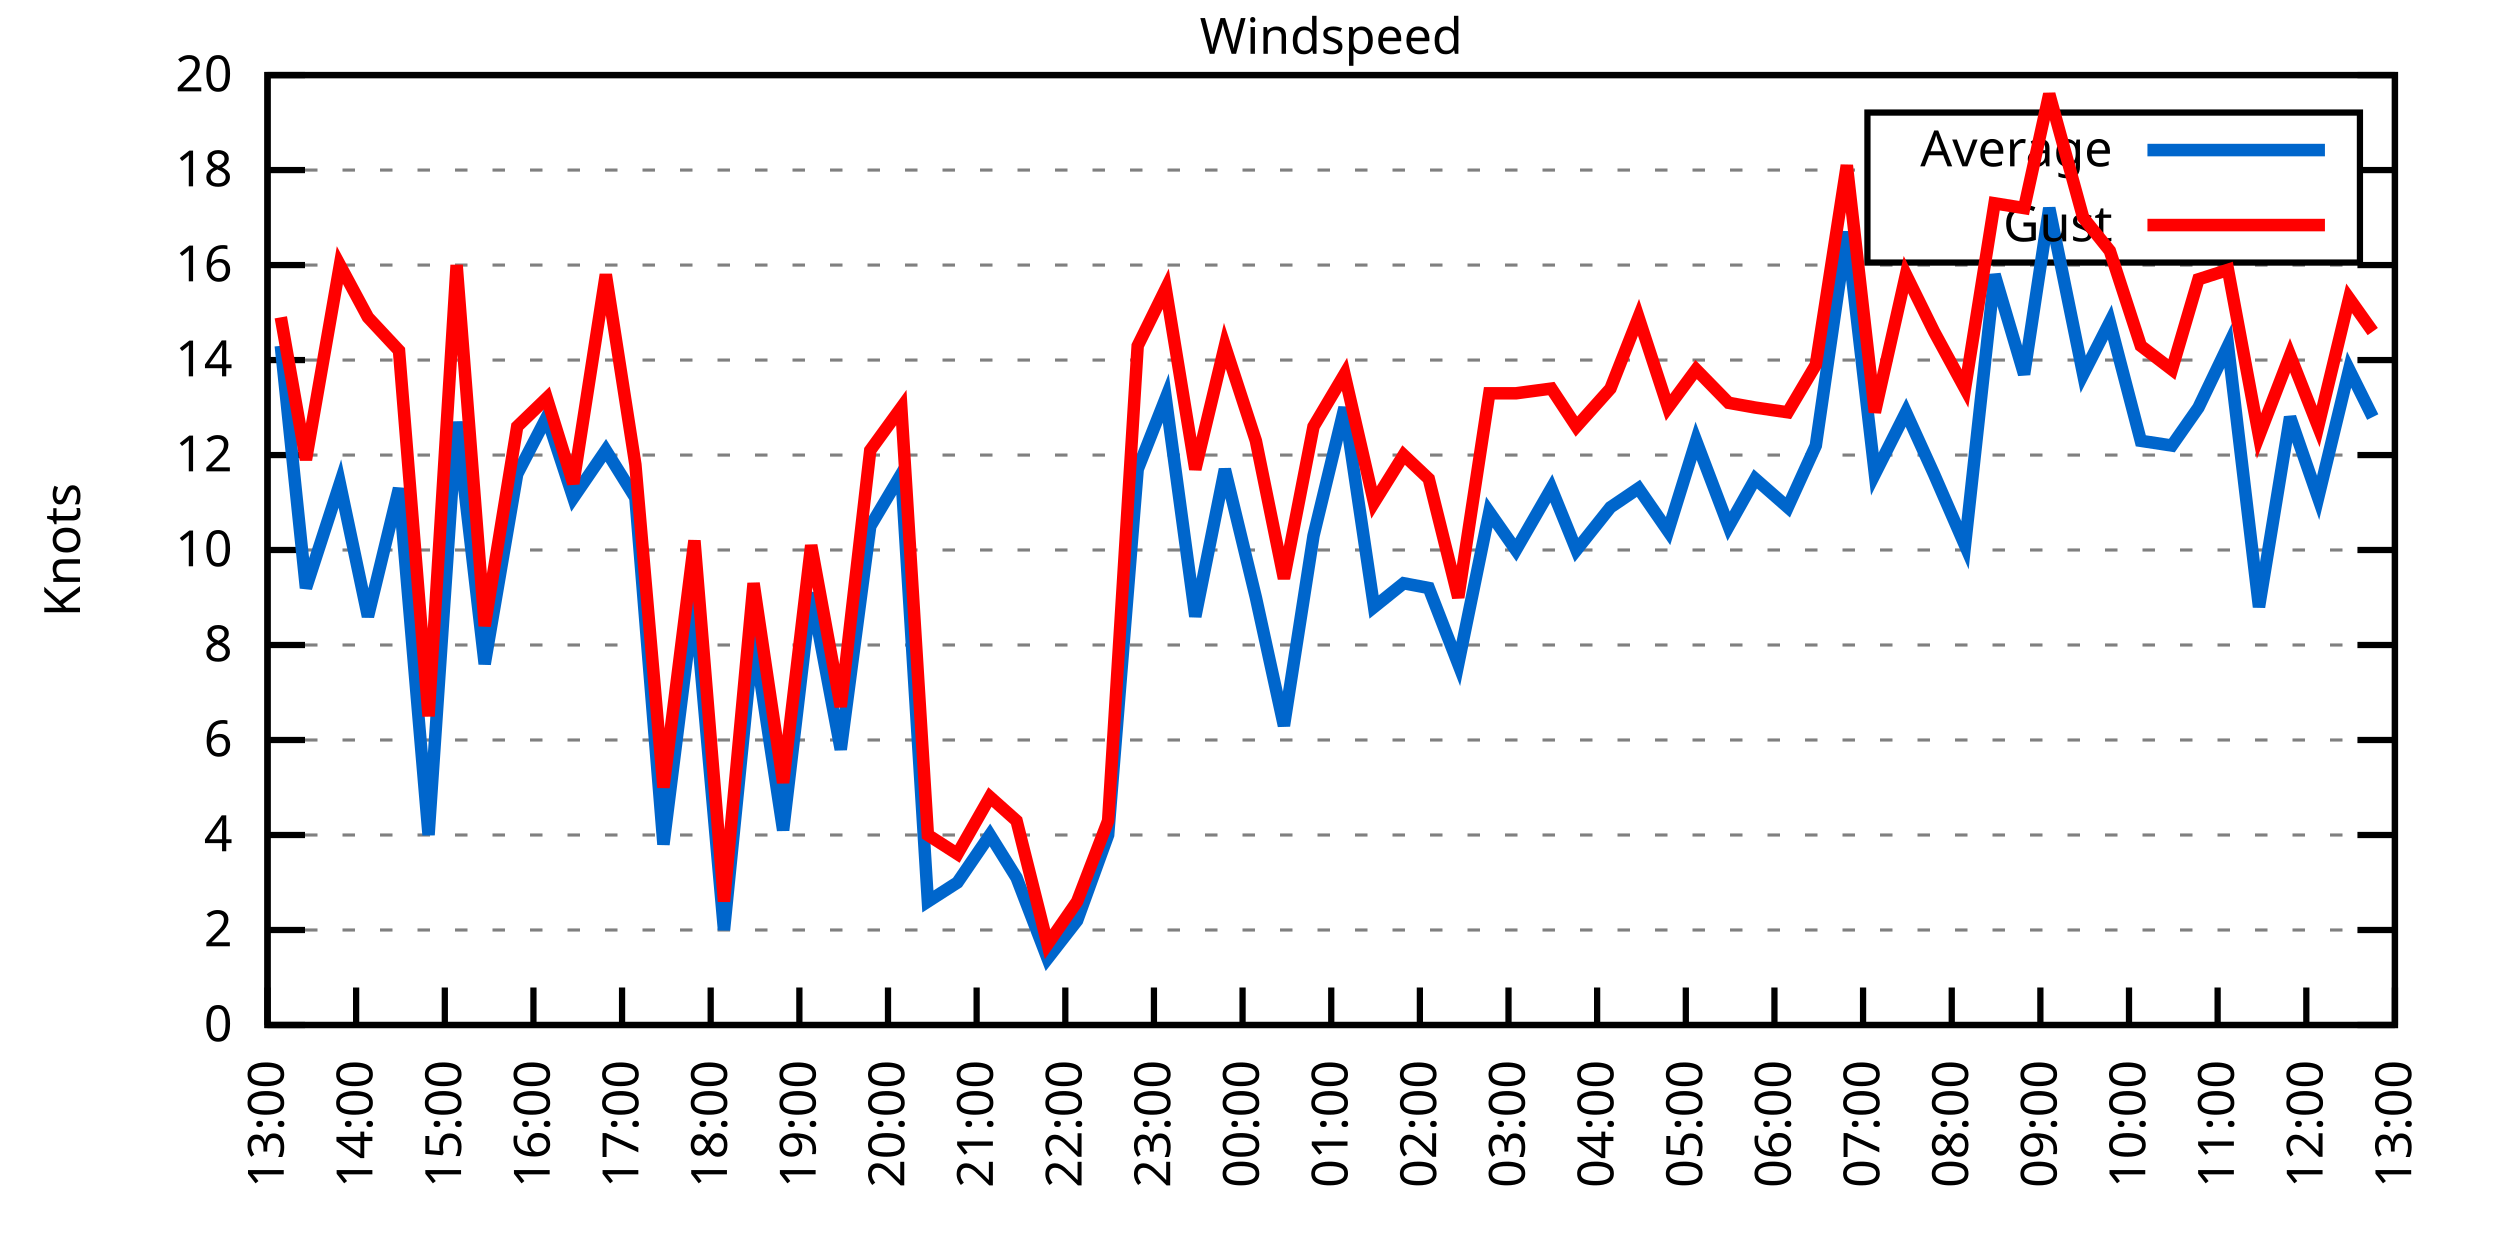
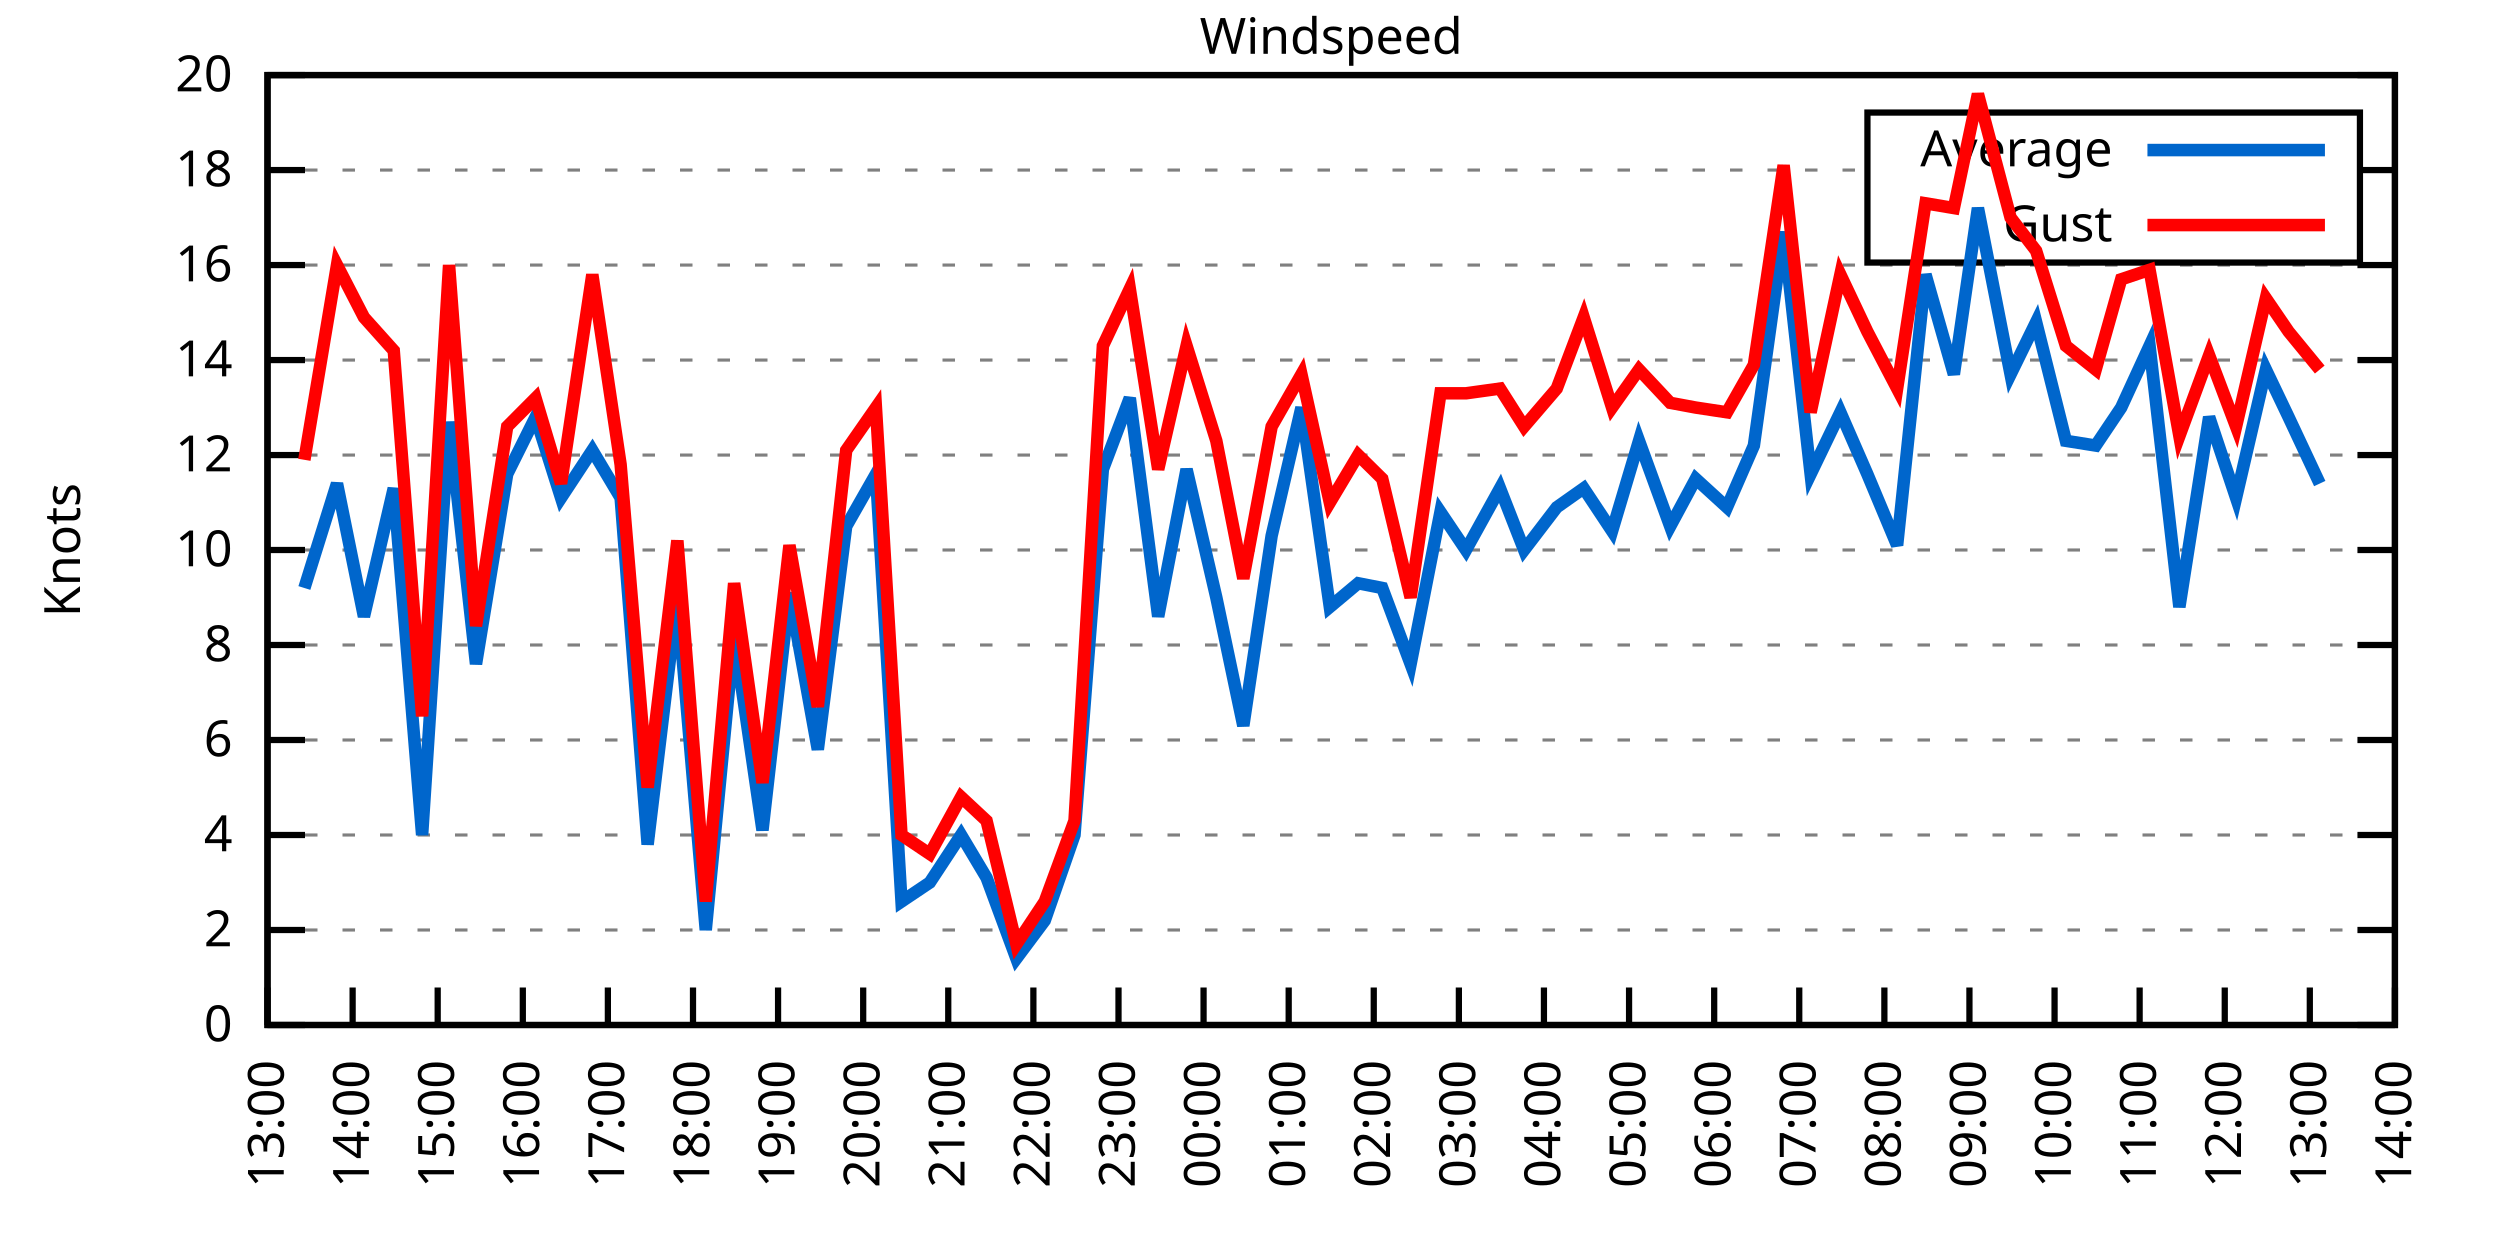
<svg xmlns="http://www.w3.org/2000/svg" xmlns:xlink="http://www.w3.org/1999/xlink" width="400" height="200" viewBox="0 0 400 200">
  <g id="gnuplot_canvas">
    <rect x="0" y="0" width="400" height="200" fill="none" />
    <defs>
      <circle id="gpDot" r="0.5" stroke-width="0.5" stroke="currentColor" />
      <path id="gpPt0" stroke-width="0.333" stroke="currentColor" d="M-1,0 h2 M0,-1 v2" />
      <path id="gpPt1" stroke-width="0.333" stroke="currentColor" d="M-1,-1 L1,1 M1,-1 L-1,1" />
      <path id="gpPt2" stroke-width="0.333" stroke="currentColor" d="M-1,0 L1,0 M0,-1 L0,1 M-1,-1 L1,1 M-1,1 L1,-1" />
      <rect id="gpPt3" stroke-width="0.333" stroke="currentColor" x="-1" y="-1" width="2" height="2" />
      <rect id="gpPt4" stroke-width="0.333" stroke="currentColor" fill="currentColor" x="-1" y="-1" width="2" height="2" />
      <circle id="gpPt5" stroke-width="0.333" stroke="currentColor" cx="0" cy="0" r="1" />
      <use xlink:href="#gpPt5" id="gpPt6" fill="currentColor" stroke="none" />
      <path id="gpPt7" stroke-width="0.333" stroke="currentColor" d="M0,-1.33 L-1.33,0.67 L1.33,0.67 z" />
      <use xlink:href="#gpPt7" id="gpPt8" fill="currentColor" stroke="none" />
      <use xlink:href="#gpPt7" id="gpPt9" stroke="currentColor" transform="rotate(180)" />
      <use xlink:href="#gpPt9" id="gpPt10" fill="currentColor" stroke="none" />
      <use xlink:href="#gpPt3" id="gpPt11" stroke="currentColor" transform="rotate(45)" />
      <use xlink:href="#gpPt11" id="gpPt12" fill="currentColor" stroke="none" />
      <path id="gpPt13" stroke-width="0.333" stroke="currentColor" d="M0,1.330 L1.265,0.411 L0.782,-1.067 L-0.782,-1.076 L-1.265,0.411 z" />
      <use xlink:href="#gpPt13" id="gpPt14" fill="currentColor" stroke="none" />
      <filter id="textbox" filterUnits="objectBoundingBox" x="0" y="0" height="1" width="1">
        <feFlood flood-color="white" flood-opacity="1" result="bgnd" />
        <feComposite in="SourceGraphic" in2="bgnd" operator="atop" />
      </filter>
      <filter id="greybox" filterUnits="objectBoundingBox" x="0" y="0" height="1" width="1">
        <feFlood flood-color="lightgrey" flood-opacity="1" result="grey" />
        <feComposite in="SourceGraphic" in2="grey" operator="atop" />
      </filter>
    </defs>
    <g fill="none" color="white" stroke="currentColor" stroke-width="1.00" stroke-linecap="butt" stroke-linejoin="miter">
</g>
    <g fill="none" color="black" stroke="currentColor" stroke-width="1.00" stroke-linecap="butt" stroke-linejoin="miter">
      <g stroke="none" shape-rendering="crispEdges">
        <polygon fill="rgb(255, 255, 255)" points="42.80,164.00 383.18,164.00 383.18,12.02 42.80,12.02 " />
      </g>
    </g>
    <g fill="none" color="black" stroke="currentColor" stroke-width="1.00" stroke-linecap="butt" stroke-linejoin="miter">
</g>
    <g fill="none" color="black" stroke="black" stroke-width="0.50" stroke-linecap="butt" stroke-linejoin="miter">
</g>
    <g fill="none" color="gray" stroke="currentColor" stroke-width="0.50" stroke-linecap="butt" stroke-linejoin="miter">
      <path stroke="gray" stroke-dasharray="2,4" class="gridline" d="M42.80,164.00 L383.19,164.00  " />
    </g>
    <g fill="none" color="gray" stroke="gray" stroke-width="1.00" stroke-linecap="butt" stroke-linejoin="miter">
</g>
    <g fill="none" color="black" stroke="currentColor" stroke-width="1.00" stroke-linecap="butt" stroke-linejoin="miter">
      <path stroke="black" d="M42.80,164.00 L48.80,164.00 M383.19,164.00 L377.19,164.00  " />
      <g transform="translate(37.20,166.60)" stroke="none" fill="black" font-family="Sans" font-size="8.00" text-anchor="end">
        <text>
          <tspan font-family="Sans"> 0</tspan>
        </text>
      </g>
    </g>
    <g fill="none" color="black" stroke="currentColor" stroke-width="1.00" stroke-linecap="butt" stroke-linejoin="miter">
</g>
    <g fill="none" color="black" stroke="black" stroke-width="0.50" stroke-linecap="butt" stroke-linejoin="miter">
</g>
    <g fill="none" color="gray" stroke="currentColor" stroke-width="0.50" stroke-linecap="butt" stroke-linejoin="miter">
      <path stroke="gray" stroke-dasharray="2,4" class="gridline" d="M42.80,148.80 L383.19,148.80  " />
    </g>
    <g fill="none" color="gray" stroke="gray" stroke-width="1.00" stroke-linecap="butt" stroke-linejoin="miter">
</g>
    <g fill="none" color="black" stroke="currentColor" stroke-width="1.00" stroke-linecap="butt" stroke-linejoin="miter">
      <path stroke="black" d="M42.80,148.80 L48.80,148.80 M383.19,148.80 L377.19,148.80  " />
      <g transform="translate(37.20,151.40)" stroke="none" fill="black" font-family="Sans" font-size="8.00" text-anchor="end">
        <text>
          <tspan font-family="Sans"> 2</tspan>
        </text>
      </g>
    </g>
    <g fill="none" color="black" stroke="currentColor" stroke-width="1.00" stroke-linecap="butt" stroke-linejoin="miter">
</g>
    <g fill="none" color="black" stroke="black" stroke-width="0.50" stroke-linecap="butt" stroke-linejoin="miter">
</g>
    <g fill="none" color="gray" stroke="currentColor" stroke-width="0.50" stroke-linecap="butt" stroke-linejoin="miter">
      <path stroke="gray" stroke-dasharray="2,4" class="gridline" d="M42.80,133.60 L383.19,133.60  " />
    </g>
    <g fill="none" color="gray" stroke="gray" stroke-width="1.00" stroke-linecap="butt" stroke-linejoin="miter">
</g>
    <g fill="none" color="black" stroke="currentColor" stroke-width="1.00" stroke-linecap="butt" stroke-linejoin="miter">
      <path stroke="black" d="M42.80,133.60 L48.80,133.60 M383.19,133.60 L377.19,133.60  " />
      <g transform="translate(37.20,136.20)" stroke="none" fill="black" font-family="Sans" font-size="8.00" text-anchor="end">
        <text>
          <tspan font-family="Sans"> 4</tspan>
        </text>
      </g>
    </g>
    <g fill="none" color="black" stroke="currentColor" stroke-width="1.00" stroke-linecap="butt" stroke-linejoin="miter">
</g>
    <g fill="none" color="black" stroke="black" stroke-width="0.50" stroke-linecap="butt" stroke-linejoin="miter">
</g>
    <g fill="none" color="gray" stroke="currentColor" stroke-width="0.50" stroke-linecap="butt" stroke-linejoin="miter">
      <path stroke="gray" stroke-dasharray="2,4" class="gridline" d="M42.80,118.40 L383.19,118.40  " />
    </g>
    <g fill="none" color="gray" stroke="gray" stroke-width="1.00" stroke-linecap="butt" stroke-linejoin="miter">
</g>
    <g fill="none" color="black" stroke="currentColor" stroke-width="1.00" stroke-linecap="butt" stroke-linejoin="miter">
      <path stroke="black" d="M42.80,118.40 L48.80,118.40 M383.19,118.40 L377.19,118.40  " />
      <g transform="translate(37.20,121.00)" stroke="none" fill="black" font-family="Sans" font-size="8.00" text-anchor="end">
        <text>
          <tspan font-family="Sans"> 6</tspan>
        </text>
      </g>
    </g>
    <g fill="none" color="black" stroke="currentColor" stroke-width="1.00" stroke-linecap="butt" stroke-linejoin="miter">
</g>
    <g fill="none" color="black" stroke="black" stroke-width="0.50" stroke-linecap="butt" stroke-linejoin="miter">
</g>
    <g fill="none" color="gray" stroke="currentColor" stroke-width="0.50" stroke-linecap="butt" stroke-linejoin="miter">
      <path stroke="gray" stroke-dasharray="2,4" class="gridline" d="M42.80,103.20 L383.19,103.20  " />
    </g>
    <g fill="none" color="gray" stroke="gray" stroke-width="1.00" stroke-linecap="butt" stroke-linejoin="miter">
</g>
    <g fill="none" color="black" stroke="currentColor" stroke-width="1.00" stroke-linecap="butt" stroke-linejoin="miter">
      <path stroke="black" d="M42.80,103.20 L48.80,103.20 M383.19,103.20 L377.19,103.20  " />
      <g transform="translate(37.20,105.80)" stroke="none" fill="black" font-family="Sans" font-size="8.00" text-anchor="end">
        <text>
          <tspan font-family="Sans"> 8</tspan>
        </text>
      </g>
    </g>
    <g fill="none" color="black" stroke="currentColor" stroke-width="1.00" stroke-linecap="butt" stroke-linejoin="miter">
</g>
    <g fill="none" color="black" stroke="black" stroke-width="0.50" stroke-linecap="butt" stroke-linejoin="miter">
</g>
    <g fill="none" color="gray" stroke="currentColor" stroke-width="0.50" stroke-linecap="butt" stroke-linejoin="miter">
      <path stroke="gray" stroke-dasharray="2,4" class="gridline" d="M42.80,88.00 L383.19,88.00  " />
    </g>
    <g fill="none" color="gray" stroke="gray" stroke-width="1.00" stroke-linecap="butt" stroke-linejoin="miter">
</g>
    <g fill="none" color="black" stroke="currentColor" stroke-width="1.00" stroke-linecap="butt" stroke-linejoin="miter">
      <path stroke="black" d="M42.80,88.00 L48.80,88.00 M383.19,88.00 L377.19,88.00  " />
      <g transform="translate(37.20,90.60)" stroke="none" fill="black" font-family="Sans" font-size="8.00" text-anchor="end">
        <text>
          <tspan font-family="Sans"> 10</tspan>
        </text>
      </g>
    </g>
    <g fill="none" color="black" stroke="currentColor" stroke-width="1.00" stroke-linecap="butt" stroke-linejoin="miter">
</g>
    <g fill="none" color="black" stroke="black" stroke-width="0.50" stroke-linecap="butt" stroke-linejoin="miter">
</g>
    <g fill="none" color="gray" stroke="currentColor" stroke-width="0.50" stroke-linecap="butt" stroke-linejoin="miter">
      <path stroke="gray" stroke-dasharray="2,4" class="gridline" d="M42.80,72.81 L383.19,72.81  " />
    </g>
    <g fill="none" color="gray" stroke="gray" stroke-width="1.00" stroke-linecap="butt" stroke-linejoin="miter">
</g>
    <g fill="none" color="black" stroke="currentColor" stroke-width="1.00" stroke-linecap="butt" stroke-linejoin="miter">
      <path stroke="black" d="M42.80,72.81 L48.80,72.81 M383.19,72.81 L377.19,72.81  " />
      <g transform="translate(37.20,75.41)" stroke="none" fill="black" font-family="Sans" font-size="8.00" text-anchor="end">
        <text>
          <tspan font-family="Sans"> 12</tspan>
        </text>
      </g>
    </g>
    <g fill="none" color="black" stroke="currentColor" stroke-width="1.00" stroke-linecap="butt" stroke-linejoin="miter">
</g>
    <g fill="none" color="black" stroke="black" stroke-width="0.50" stroke-linecap="butt" stroke-linejoin="miter">
</g>
    <g fill="none" color="gray" stroke="currentColor" stroke-width="0.50" stroke-linecap="butt" stroke-linejoin="miter">
      <path stroke="gray" stroke-dasharray="2,4" class="gridline" d="M42.80,57.61 L383.19,57.61  " />
    </g>
    <g fill="none" color="gray" stroke="gray" stroke-width="1.00" stroke-linecap="butt" stroke-linejoin="miter">
</g>
    <g fill="none" color="black" stroke="currentColor" stroke-width="1.00" stroke-linecap="butt" stroke-linejoin="miter">
      <path stroke="black" d="M42.80,57.61 L48.80,57.61 M383.19,57.61 L377.19,57.61  " />
      <g transform="translate(37.20,60.21)" stroke="none" fill="black" font-family="Sans" font-size="8.00" text-anchor="end">
        <text>
          <tspan font-family="Sans"> 14</tspan>
        </text>
      </g>
    </g>
    <g fill="none" color="black" stroke="currentColor" stroke-width="1.00" stroke-linecap="butt" stroke-linejoin="miter">
</g>
    <g fill="none" color="black" stroke="black" stroke-width="0.50" stroke-linecap="butt" stroke-linejoin="miter">
</g>
    <g fill="none" color="gray" stroke="currentColor" stroke-width="0.50" stroke-linecap="butt" stroke-linejoin="miter">
      <path stroke="gray" stroke-dasharray="2,4" class="gridline" d="M42.80,42.41 L383.19,42.41  " />
    </g>
    <g fill="none" color="gray" stroke="gray" stroke-width="1.00" stroke-linecap="butt" stroke-linejoin="miter">
</g>
    <g fill="none" color="black" stroke="currentColor" stroke-width="1.00" stroke-linecap="butt" stroke-linejoin="miter">
      <path stroke="black" d="M42.80,42.41 L48.80,42.41 M383.19,42.41 L377.19,42.41  " />
      <g transform="translate(37.20,45.01)" stroke="none" fill="black" font-family="Sans" font-size="8.00" text-anchor="end">
        <text>
          <tspan font-family="Sans"> 16</tspan>
        </text>
      </g>
    </g>
    <g fill="none" color="black" stroke="currentColor" stroke-width="1.00" stroke-linecap="butt" stroke-linejoin="miter">
</g>
    <g fill="none" color="black" stroke="black" stroke-width="0.50" stroke-linecap="butt" stroke-linejoin="miter">
</g>
    <g fill="none" color="gray" stroke="currentColor" stroke-width="0.50" stroke-linecap="butt" stroke-linejoin="miter">
      <path stroke="gray" stroke-dasharray="2,4" class="gridline" d="M42.80,27.21 L298.79,27.21 M377.59,27.21 L383.19,27.21  " />
    </g>
    <g fill="none" color="gray" stroke="gray" stroke-width="1.00" stroke-linecap="butt" stroke-linejoin="miter">
</g>
    <g fill="none" color="black" stroke="currentColor" stroke-width="1.00" stroke-linecap="butt" stroke-linejoin="miter">
      <path stroke="black" d="M42.80,27.21 L48.80,27.21 M383.19,27.21 L377.19,27.21  " />
      <g transform="translate(37.20,29.81)" stroke="none" fill="black" font-family="Sans" font-size="8.00" text-anchor="end">
        <text>
          <tspan font-family="Sans"> 18</tspan>
        </text>
      </g>
    </g>
    <g fill="none" color="black" stroke="currentColor" stroke-width="1.00" stroke-linecap="butt" stroke-linejoin="miter">
</g>
    <g fill="none" color="black" stroke="black" stroke-width="0.50" stroke-linecap="butt" stroke-linejoin="miter">
</g>
    <g fill="none" color="gray" stroke="currentColor" stroke-width="0.50" stroke-linecap="butt" stroke-linejoin="miter">
      <path stroke="gray" stroke-dasharray="2,4" class="gridline" d="M42.80,12.01 L383.19,12.01  " />
    </g>
    <g fill="none" color="gray" stroke="gray" stroke-width="1.00" stroke-linecap="butt" stroke-linejoin="miter">
</g>
    <g fill="none" color="black" stroke="currentColor" stroke-width="1.00" stroke-linecap="butt" stroke-linejoin="miter">
      <path stroke="black" d="M42.80,12.01 L48.80,12.01 M383.19,12.01 L377.19,12.01  " />
      <g transform="translate(37.20,14.61)" stroke="none" fill="black" font-family="Sans" font-size="8.00" text-anchor="end">
        <text>
          <tspan font-family="Sans"> 20</tspan>
        </text>
      </g>
    </g>
    <g fill="none" color="black" stroke="currentColor" stroke-width="1.00" stroke-linecap="butt" stroke-linejoin="miter">
      <path stroke="black" d="M42.80,164.00 L42.80,158.00  " />
      <g transform="translate(45.40,169.60) rotate(270.00)" stroke="none" fill="black" font-family="Sans" font-size="8.00" text-anchor="end">
        <text>
          <tspan font-family="Sans">13:00</tspan>
        </text>
      </g>
    </g>
    <g fill="none" color="black" stroke="currentColor" stroke-width="1.00" stroke-linecap="butt" stroke-linejoin="miter">
-       <path stroke="black" d="M56.98,164.00 L56.98,158.00  " />
-       <g transform="translate(59.58,169.60) rotate(270.00)" stroke="none" fill="black" font-family="Sans" font-size="8.00" text-anchor="end">
+       <path stroke="black" d="M56.42,164.00 L56.42,158.00  " />
+       <g transform="translate(59.02,169.60) rotate(270.00)" stroke="none" fill="black" font-family="Sans" font-size="8.00" text-anchor="end">
        <text>
          <tspan font-family="Sans">14:00</tspan>
        </text>
      </g>
    </g>
    <g fill="none" color="black" stroke="currentColor" stroke-width="1.00" stroke-linecap="butt" stroke-linejoin="miter">
-       <path stroke="black" d="M71.17,164.00 L71.17,158.00  " />
-       <g transform="translate(73.77,169.60) rotate(270.00)" stroke="none" fill="black" font-family="Sans" font-size="8.00" text-anchor="end">
+       <path stroke="black" d="M70.03,164.00 L70.03,158.00  " />
+       <g transform="translate(72.63,169.60) rotate(270.00)" stroke="none" fill="black" font-family="Sans" font-size="8.00" text-anchor="end">
        <text>
          <tspan font-family="Sans">15:00</tspan>
        </text>
      </g>
    </g>
    <g fill="none" color="black" stroke="currentColor" stroke-width="1.00" stroke-linecap="butt" stroke-linejoin="miter">
-       <path stroke="black" d="M85.35,164.00 L85.35,158.00  " />
-       <g transform="translate(87.95,169.60) rotate(270.00)" stroke="none" fill="black" font-family="Sans" font-size="8.00" text-anchor="end">
+       <path stroke="black" d="M83.65,164.00 L83.65,158.00  " />
+       <g transform="translate(86.25,169.60) rotate(270.00)" stroke="none" fill="black" font-family="Sans" font-size="8.00" text-anchor="end">
        <text>
          <tspan font-family="Sans">16:00</tspan>
        </text>
      </g>
    </g>
    <g fill="none" color="black" stroke="currentColor" stroke-width="1.00" stroke-linecap="butt" stroke-linejoin="miter">
-       <path stroke="black" d="M99.53,164.00 L99.53,158.00  " />
-       <g transform="translate(102.13,169.60) rotate(270.00)" stroke="none" fill="black" font-family="Sans" font-size="8.00" text-anchor="end">
+       <path stroke="black" d="M97.26,164.00 L97.26,158.00  " />
+       <g transform="translate(99.86,169.60) rotate(270.00)" stroke="none" fill="black" font-family="Sans" font-size="8.00" text-anchor="end">
        <text>
          <tspan font-family="Sans">17:00</tspan>
        </text>
      </g>
    </g>
    <g fill="none" color="black" stroke="currentColor" stroke-width="1.00" stroke-linecap="butt" stroke-linejoin="miter">
-       <path stroke="black" d="M113.71,164.00 L113.71,158.00  " />
-       <g transform="translate(116.31,169.60) rotate(270.00)" stroke="none" fill="black" font-family="Sans" font-size="8.00" text-anchor="end">
+       <path stroke="black" d="M110.88,164.00 L110.88,158.00  " />
+       <g transform="translate(113.48,169.60) rotate(270.00)" stroke="none" fill="black" font-family="Sans" font-size="8.00" text-anchor="end">
        <text>
          <tspan font-family="Sans">18:00</tspan>
        </text>
      </g>
    </g>
    <g fill="none" color="black" stroke="currentColor" stroke-width="1.00" stroke-linecap="butt" stroke-linejoin="miter">
-       <path stroke="black" d="M127.90,164.00 L127.90,158.00  " />
-       <g transform="translate(130.50,169.60) rotate(270.00)" stroke="none" fill="black" font-family="Sans" font-size="8.00" text-anchor="end">
+       <path stroke="black" d="M124.49,164.00 L124.49,158.00  " />
+       <g transform="translate(127.09,169.60) rotate(270.00)" stroke="none" fill="black" font-family="Sans" font-size="8.00" text-anchor="end">
        <text>
          <tspan font-family="Sans">19:00</tspan>
        </text>
      </g>
    </g>
    <g fill="none" color="black" stroke="currentColor" stroke-width="1.00" stroke-linecap="butt" stroke-linejoin="miter">
-       <path stroke="black" d="M142.08,164.00 L142.08,158.00  " />
-       <g transform="translate(144.68,169.60) rotate(270.00)" stroke="none" fill="black" font-family="Sans" font-size="8.00" text-anchor="end">
+       <path stroke="black" d="M138.11,164.00 L138.11,158.00  " />
+       <g transform="translate(140.71,169.60) rotate(270.00)" stroke="none" fill="black" font-family="Sans" font-size="8.00" text-anchor="end">
        <text>
          <tspan font-family="Sans">20:00</tspan>
        </text>
      </g>
    </g>
    <g fill="none" color="black" stroke="currentColor" stroke-width="1.00" stroke-linecap="butt" stroke-linejoin="miter">
-       <path stroke="black" d="M156.26,164.00 L156.26,158.00  " />
-       <g transform="translate(158.86,169.60) rotate(270.00)" stroke="none" fill="black" font-family="Sans" font-size="8.00" text-anchor="end">
+       <path stroke="black" d="M151.72,164.00 L151.72,158.00  " />
+       <g transform="translate(154.32,169.60) rotate(270.00)" stroke="none" fill="black" font-family="Sans" font-size="8.00" text-anchor="end">
        <text>
          <tspan font-family="Sans">21:00</tspan>
        </text>
      </g>
    </g>
    <g fill="none" color="black" stroke="currentColor" stroke-width="1.00" stroke-linecap="butt" stroke-linejoin="miter">
-       <path stroke="black" d="M170.45,164.00 L170.45,158.00  " />
-       <g transform="translate(173.05,169.60) rotate(270.00)" stroke="none" fill="black" font-family="Sans" font-size="8.00" text-anchor="end">
+       <path stroke="black" d="M165.34,164.00 L165.34,158.00  " />
+       <g transform="translate(167.94,169.60) rotate(270.00)" stroke="none" fill="black" font-family="Sans" font-size="8.00" text-anchor="end">
        <text>
          <tspan font-family="Sans">22:00</tspan>
        </text>
      </g>
    </g>
    <g fill="none" color="black" stroke="currentColor" stroke-width="1.00" stroke-linecap="butt" stroke-linejoin="miter">
-       <path stroke="black" d="M184.63,164.00 L184.63,158.00  " />
-       <g transform="translate(187.23,169.60) rotate(270.00)" stroke="none" fill="black" font-family="Sans" font-size="8.00" text-anchor="end">
+       <path stroke="black" d="M178.96,164.00 L178.96,158.00  " />
+       <g transform="translate(181.56,169.60) rotate(270.00)" stroke="none" fill="black" font-family="Sans" font-size="8.00" text-anchor="end">
        <text>
          <tspan font-family="Sans">23:00</tspan>
        </text>
      </g>
    </g>
    <g fill="none" color="black" stroke="currentColor" stroke-width="1.00" stroke-linecap="butt" stroke-linejoin="miter">
-       <path stroke="black" d="M198.81,164.00 L198.81,158.00  " />
-       <g transform="translate(201.41,169.60) rotate(270.00)" stroke="none" fill="black" font-family="Sans" font-size="8.00" text-anchor="end">
+       <path stroke="black" d="M192.57,164.00 L192.57,158.00  " />
+       <g transform="translate(195.17,169.60) rotate(270.00)" stroke="none" fill="black" font-family="Sans" font-size="8.00" text-anchor="end">
        <text>
          <tspan font-family="Sans">00:00</tspan>
        </text>
      </g>
    </g>
    <g fill="none" color="black" stroke="currentColor" stroke-width="1.00" stroke-linecap="butt" stroke-linejoin="miter">
-       <path stroke="black" d="M213.00,164.00 L213.00,158.00  " />
-       <g transform="translate(215.60,169.60) rotate(270.00)" stroke="none" fill="black" font-family="Sans" font-size="8.00" text-anchor="end">
+       <path stroke="black" d="M206.19,164.00 L206.19,158.00  " />
+       <g transform="translate(208.79,169.60) rotate(270.00)" stroke="none" fill="black" font-family="Sans" font-size="8.00" text-anchor="end">
        <text>
          <tspan font-family="Sans">01:00</tspan>
        </text>
      </g>
    </g>
    <g fill="none" color="black" stroke="currentColor" stroke-width="1.00" stroke-linecap="butt" stroke-linejoin="miter">
-       <path stroke="black" d="M227.18,164.00 L227.18,158.00  " />
-       <g transform="translate(229.78,169.60) rotate(270.00)" stroke="none" fill="black" font-family="Sans" font-size="8.00" text-anchor="end">
+       <path stroke="black" d="M219.80,164.00 L219.80,158.00  " />
+       <g transform="translate(222.40,169.60) rotate(270.00)" stroke="none" fill="black" font-family="Sans" font-size="8.00" text-anchor="end">
        <text>
          <tspan font-family="Sans">02:00</tspan>
        </text>
      </g>
    </g>
    <g fill="none" color="black" stroke="currentColor" stroke-width="1.00" stroke-linecap="butt" stroke-linejoin="miter">
-       <path stroke="black" d="M241.36,164.00 L241.36,158.00  " />
-       <g transform="translate(243.96,169.60) rotate(270.00)" stroke="none" fill="black" font-family="Sans" font-size="8.00" text-anchor="end">
+       <path stroke="black" d="M233.42,164.00 L233.42,158.00  " />
+       <g transform="translate(236.02,169.60) rotate(270.00)" stroke="none" fill="black" font-family="Sans" font-size="8.00" text-anchor="end">
        <text>
          <tspan font-family="Sans">03:00</tspan>
        </text>
      </g>
    </g>
    <g fill="none" color="black" stroke="currentColor" stroke-width="1.00" stroke-linecap="butt" stroke-linejoin="miter">
-       <path stroke="black" d="M255.54,164.00 L255.54,158.00  " />
-       <g transform="translate(258.14,169.60) rotate(270.00)" stroke="none" fill="black" font-family="Sans" font-size="8.00" text-anchor="end">
+       <path stroke="black" d="M247.03,164.00 L247.03,158.00  " />
+       <g transform="translate(249.63,169.60) rotate(270.00)" stroke="none" fill="black" font-family="Sans" font-size="8.00" text-anchor="end">
        <text>
          <tspan font-family="Sans">04:00</tspan>
        </text>
      </g>
    </g>
    <g fill="none" color="black" stroke="currentColor" stroke-width="1.00" stroke-linecap="butt" stroke-linejoin="miter">
-       <path stroke="black" d="M269.73,164.00 L269.73,158.00  " />
-       <g transform="translate(272.33,169.60) rotate(270.00)" stroke="none" fill="black" font-family="Sans" font-size="8.00" text-anchor="end">
+       <path stroke="black" d="M260.65,164.00 L260.65,158.00  " />
+       <g transform="translate(263.25,169.60) rotate(270.00)" stroke="none" fill="black" font-family="Sans" font-size="8.00" text-anchor="end">
        <text>
          <tspan font-family="Sans">05:00</tspan>
        </text>
      </g>
    </g>
    <g fill="none" color="black" stroke="currentColor" stroke-width="1.00" stroke-linecap="butt" stroke-linejoin="miter">
-       <path stroke="black" d="M283.91,164.00 L283.91,158.00  " />
-       <g transform="translate(286.51,169.60) rotate(270.00)" stroke="none" fill="black" font-family="Sans" font-size="8.00" text-anchor="end">
+       <path stroke="black" d="M274.27,164.00 L274.27,158.00  " />
+       <g transform="translate(276.87,169.60) rotate(270.00)" stroke="none" fill="black" font-family="Sans" font-size="8.00" text-anchor="end">
        <text>
          <tspan font-family="Sans">06:00</tspan>
        </text>
      </g>
    </g>
    <g fill="none" color="black" stroke="currentColor" stroke-width="1.00" stroke-linecap="butt" stroke-linejoin="miter">
-       <path stroke="black" d="M298.09,164.00 L298.09,158.00  " />
-       <g transform="translate(300.69,169.60) rotate(270.00)" stroke="none" fill="black" font-family="Sans" font-size="8.00" text-anchor="end">
+       <path stroke="black" d="M287.88,164.00 L287.88,158.00  " />
+       <g transform="translate(290.48,169.60) rotate(270.00)" stroke="none" fill="black" font-family="Sans" font-size="8.00" text-anchor="end">
        <text>
          <tspan font-family="Sans">07:00</tspan>
        </text>
      </g>
    </g>
    <g fill="none" color="black" stroke="currentColor" stroke-width="1.00" stroke-linecap="butt" stroke-linejoin="miter">
-       <path stroke="black" d="M312.28,164.00 L312.28,158.00  " />
-       <g transform="translate(314.88,169.60) rotate(270.00)" stroke="none" fill="black" font-family="Sans" font-size="8.00" text-anchor="end">
+       <path stroke="black" d="M301.50,164.00 L301.50,158.00  " />
+       <g transform="translate(304.10,169.60) rotate(270.00)" stroke="none" fill="black" font-family="Sans" font-size="8.00" text-anchor="end">
        <text>
          <tspan font-family="Sans">08:00</tspan>
        </text>
      </g>
    </g>
    <g fill="none" color="black" stroke="currentColor" stroke-width="1.00" stroke-linecap="butt" stroke-linejoin="miter">
-       <path stroke="black" d="M326.46,164.00 L326.46,158.00  " />
-       <g transform="translate(329.06,169.60) rotate(270.00)" stroke="none" fill="black" font-family="Sans" font-size="8.00" text-anchor="end">
+       <path stroke="black" d="M315.11,164.00 L315.11,158.00  " />
+       <g transform="translate(317.71,169.60) rotate(270.00)" stroke="none" fill="black" font-family="Sans" font-size="8.00" text-anchor="end">
        <text>
          <tspan font-family="Sans">09:00</tspan>
        </text>
      </g>
    </g>
    <g fill="none" color="black" stroke="currentColor" stroke-width="1.00" stroke-linecap="butt" stroke-linejoin="miter">
-       <path stroke="black" d="M340.64,164.00 L340.64,158.00  " />
-       <g transform="translate(343.24,169.60) rotate(270.00)" stroke="none" fill="black" font-family="Sans" font-size="8.00" text-anchor="end">
+       <path stroke="black" d="M328.73,164.00 L328.73,158.00  " />
+       <g transform="translate(331.33,169.60) rotate(270.00)" stroke="none" fill="black" font-family="Sans" font-size="8.00" text-anchor="end">
        <text>
          <tspan font-family="Sans">10:00</tspan>
        </text>
      </g>
    </g>
    <g fill="none" color="black" stroke="currentColor" stroke-width="1.00" stroke-linecap="butt" stroke-linejoin="miter">
-       <path stroke="black" d="M354.82,164.00 L354.82,158.00  " />
-       <g transform="translate(357.42,169.60) rotate(270.00)" stroke="none" fill="black" font-family="Sans" font-size="8.00" text-anchor="end">
+       <path stroke="black" d="M342.34,164.00 L342.34,158.00  " />
+       <g transform="translate(344.94,169.60) rotate(270.00)" stroke="none" fill="black" font-family="Sans" font-size="8.00" text-anchor="end">
        <text>
          <tspan font-family="Sans">11:00</tspan>
        </text>
      </g>
    </g>
    <g fill="none" color="black" stroke="currentColor" stroke-width="1.00" stroke-linecap="butt" stroke-linejoin="miter">
-       <path stroke="black" d="M369.01,164.00 L369.01,158.00  " />
-       <g transform="translate(371.61,169.60) rotate(270.00)" stroke="none" fill="black" font-family="Sans" font-size="8.00" text-anchor="end">
+       <path stroke="black" d="M355.96,164.00 L355.96,158.00  " />
+       <g transform="translate(358.56,169.60) rotate(270.00)" stroke="none" fill="black" font-family="Sans" font-size="8.00" text-anchor="end">
        <text>
          <tspan font-family="Sans">12:00</tspan>
+         </text>
+       </g>
+     </g>
+     <g fill="none" color="black" stroke="currentColor" stroke-width="1.00" stroke-linecap="butt" stroke-linejoin="miter">
+       <path stroke="black" d="M369.57,164.00 L369.57,158.00  " />
+       <g transform="translate(372.17,169.60) rotate(270.00)" stroke="none" fill="black" font-family="Sans" font-size="8.00" text-anchor="end">
+         <text>
+           <tspan font-family="Sans">13:00</tspan>
        </text>
      </g>
    </g>
    <g fill="none" color="black" stroke="currentColor" stroke-width="1.00" stroke-linecap="butt" stroke-linejoin="miter">
      <path stroke="black" d="M383.19,164.00 L383.19,158.00  " />
      <g transform="translate(385.79,169.60) rotate(270.00)" stroke="none" fill="black" font-family="Sans" font-size="8.00" text-anchor="end">
        <text>
-           <tspan font-family="Sans">13:00</tspan>
+           <tspan font-family="Sans">14:00</tspan>
        </text>
      </g>
    </g>
    <g fill="none" color="black" stroke="currentColor" stroke-width="1.00" stroke-linecap="butt" stroke-linejoin="miter">
</g>
    <g fill="none" color="black" stroke="currentColor" stroke-width="1.00" stroke-linecap="butt" stroke-linejoin="miter">
      <path stroke="black" d="M42.80,12.01 L42.80,164.00 L383.19,164.00 L383.19,12.01 L42.80,12.01 Z  " />
    </g>
    <g fill="none" color="black" stroke="currentColor" stroke-width="1.00" stroke-linecap="butt" stroke-linejoin="miter">
</g>
    <g fill="none" color="black" stroke="currentColor" stroke-width="1.00" stroke-linecap="butt" stroke-linejoin="miter">
      <path stroke="black" d="M298.79,42.01 L298.79,18.01 L377.59,18.01 L377.59,42.01 L298.79,42.01 Z  " />
    </g>
    <g id="Windspeed_plot_1">
      <g fill="none" color="white" stroke="black" stroke-width="2.00" stroke-linecap="butt" stroke-linejoin="miter">
</g>
      <g fill="none" color="black" stroke="currentColor" stroke-width="2.00" stroke-linecap="butt" stroke-linejoin="miter">
        <g transform="translate(337.99,26.61)" stroke="none" fill="black" font-family="Sans" font-size="8.00" text-anchor="end">
          <text>
            <tspan font-family="Sans">Average</tspan>
          </text>
        </g>
      </g>
      <g fill="none" color="black" stroke="currentColor" stroke-width="2.00" stroke-linecap="butt" stroke-linejoin="miter">
-         <path stroke="rgb(  0, 102, 204)" d="M343.59,24.01 L371.99,24.01 M44.93,55.33 L48.95,94.08 L54.38,77.37 L58.87,98.64 L63.84,78.13 L68.57,133.60   L73.06,67.49 L77.55,106.24 L82.75,75.85 L87.48,66.73 L91.73,79.65 L96.93,72.05 L101.66,79.65 L106.15,135.12   L111.11,95.60 L115.84,148.80 L120.57,101.68 L125.30,132.84 L129.79,94.84 L134.52,119.92 L139.24,84.21 L144.21,75.85   L148.46,144.24 L153.19,141.20 L158.39,133.60 L162.65,140.44 L167.61,153.36 L172.34,147.28 L177.30,133.60 L182.03,75.09   L186.52,63.69 L191.25,98.64 L195.98,75.09 L200.94,95.60 L205.43,116.12 L210.16,85.73 L215.12,65.21 L219.85,97.12   L224.58,93.32 L228.60,94.08 L233.32,106.24 L238.29,81.93 L242.54,88.00 L248.22,78.13 L252.23,88.00 L257.67,81.17   L262.16,78.13 L266.89,84.97 L271.38,70.53 L276.58,84.21 L280.84,76.61 L286.04,81.17 L290.53,71.29 L295.49,37.09   L299.98,75.85 L304.95,65.97 L309.44,75.85 L314.40,87.25 L319.13,43.93 L323.86,59.89 L327.88,33.29 L333.31,59.89   L337.57,51.53 L342.53,70.53 L347.50,71.29 L351.75,65.21 L356.48,55.33 L361.44,97.12 L366.41,66.73 L370.90,79.65   L375.86,59.13 L379.64,66.73  " />
+         <path stroke="rgb(  0, 102, 204)" d="M343.59,24.01 L371.99,24.01 M48.70,94.08 L53.92,77.37 L58.23,98.64 L63.00,78.13 L67.54,133.60 L71.85,67.49   L76.16,106.24 L81.15,75.85 L85.69,66.73 L89.77,79.65 L94.77,72.05 L99.30,79.65 L103.62,135.12 L108.38,95.60   L112.92,148.80 L117.46,101.68 L122.00,132.84 L126.31,94.84 L130.85,119.92 L135.39,84.21 L140.15,75.85 L144.24,144.24   L148.77,141.20 L153.77,133.60 L157.85,140.44 L162.62,153.36 L167.16,147.28 L171.92,133.60 L176.46,75.09 L180.77,63.69   L185.31,98.64 L189.85,75.09 L194.61,95.60 L198.93,116.12 L203.46,85.73 L208.23,65.21 L212.77,97.12 L217.31,93.32   L221.16,94.08 L225.70,106.24 L230.47,81.93 L234.55,88.00 L240.00,78.13 L243.86,88.00 L249.08,81.17 L253.39,78.13   L257.93,84.97 L262.24,70.53 L267.23,84.21 L271.32,76.61 L276.31,81.17 L280.62,71.29 L285.38,37.09 L289.70,75.85   L294.46,65.97 L298.77,75.85 L303.54,87.25 L308.08,43.93 L312.62,59.89 L316.47,33.29 L321.69,59.89 L325.78,51.53   L330.54,70.53 L335.31,71.29 L339.39,65.21 L343.93,55.33 L348.70,97.12 L353.46,66.73 L357.77,79.65 L362.54,59.13   L366.17,66.73 L371.16,77.37  " />
      </g>
    </g>
    <g id="Windspeed_plot_2">
      <g fill="none" color="black" stroke="currentColor" stroke-width="2.00" stroke-linecap="butt" stroke-linejoin="miter">
        <g transform="translate(337.99,38.61)" stroke="none" fill="black" font-family="Sans" font-size="8.00" text-anchor="end">
          <text>
            <tspan font-family="Sans">Gust</tspan>
          </text>
        </g>
      </g>
      <g fill="none" color="black" stroke="currentColor" stroke-width="2.00" stroke-linecap="butt" stroke-linejoin="miter">
-         <path stroke="rgb(255,   0,   0)" d="M343.59,36.01 L371.99,36.01 M44.93,50.77 L48.95,73.57 L54.38,42.41 L58.87,50.77 L63.84,56.09 L68.57,114.60   L73.06,42.41 L77.55,100.16 L82.75,68.25 L87.48,63.69 L91.73,77.37 L96.93,43.93 L101.66,74.33 L106.15,126.00   L111.11,86.49 L115.84,144.24 L120.57,93.32 L125.30,125.24 L129.79,87.25 L134.52,113.08 L139.24,72.05 L144.21,65.21   L148.46,133.60 L153.19,136.64 L158.39,127.52 L162.65,131.32 L167.61,151.08 L172.34,144.24 L177.30,131.32 L182.03,55.33   L186.52,46.21 L191.25,75.09 L195.98,55.33 L200.94,70.53 L205.43,92.56 L210.16,68.25 L215.12,59.89 L219.85,80.41   L224.58,72.81 L228.60,76.61 L233.32,95.60 L238.29,62.93 L242.54,62.93 L248.22,62.17 L252.23,68.25 L257.67,62.17   L262.16,50.77 L266.89,65.21 L271.38,59.13 L276.58,64.45 L280.84,65.21 L286.04,65.97 L290.53,58.37 L295.49,26.45   L299.98,65.97 L304.95,43.93 L309.44,53.05 L314.40,62.17 L319.13,32.53 L323.86,33.29 L327.88,15.05 L333.31,34.81   L337.57,40.13 L342.53,55.33 L347.50,59.13 L351.75,44.69 L356.48,43.17 L361.44,69.77 L366.41,56.85 L370.90,68.25   L375.86,47.73 L379.64,53.05  " />
+         <path stroke="rgb(255,   0,   0)" d="M343.59,36.01 L371.99,36.01 M48.70,73.57 L53.92,42.41 L58.23,50.77 L63.00,56.09 L67.54,114.60 L71.85,42.41   L76.16,100.16 L81.15,68.25 L85.69,63.69 L89.77,77.37 L94.77,43.93 L99.30,74.33 L103.62,126.00 L108.38,86.49   L112.92,144.24 L117.46,93.32 L122.00,125.24 L126.31,87.25 L130.85,113.08 L135.39,72.05 L140.15,65.21 L144.24,133.60   L148.77,136.64 L153.77,127.52 L157.85,131.32 L162.62,151.08 L167.16,144.24 L171.92,131.32 L176.46,55.33 L180.77,46.21   L185.31,75.09 L189.85,55.33 L194.61,70.53 L198.93,92.56 L203.46,68.25 L208.23,59.89 L212.77,80.41 L217.31,72.81   L221.16,76.61 L225.70,95.60 L230.47,62.93 L234.55,62.93 L240.00,62.17 L243.86,68.25 L249.08,62.17 L253.39,50.77   L257.93,65.21 L262.24,59.13 L267.23,64.45 L271.32,65.21 L276.31,65.97 L280.62,58.37 L285.38,26.45 L289.70,65.97   L294.46,43.93 L298.77,53.05 L303.54,62.17 L308.08,32.53 L312.62,33.29 L316.47,15.05 L321.69,34.81 L325.78,40.13   L330.54,55.33 L335.31,59.13 L339.39,44.69 L343.93,43.17 L348.70,69.77 L353.46,56.85 L357.77,68.25 L362.54,47.73   L366.17,53.05 L371.16,59.13  " />
      </g>
    </g>
    <g fill="none" color="black" stroke="currentColor" stroke-width="2.00" stroke-linecap="butt" stroke-linejoin="miter">
</g>
    <g fill="none" color="black" stroke="black" stroke-width="1.00" stroke-linecap="butt" stroke-linejoin="miter">
</g>
    <g fill="none" color="black" stroke="currentColor" stroke-width="1.00" stroke-linecap="butt" stroke-linejoin="miter">
      <path stroke="black" d="M42.80,12.01 L42.80,164.00 L383.19,164.00 L383.19,12.01 L42.80,12.01 Z  " />
      <g transform="translate(12.80,88.01) rotate(270.00)" stroke="none" fill="black" font-family="Sans" font-size="8.00" text-anchor="middle">
        <text>
          <tspan font-family="Sans">Knots</tspan>
        </text>
      </g>
    </g>
    <g fill="none" color="black" stroke="currentColor" stroke-width="1.00" stroke-linecap="butt" stroke-linejoin="miter">
</g>
    <g fill="none" color="black" stroke="currentColor" stroke-width="1.00" stroke-linecap="butt" stroke-linejoin="miter">
      <g transform="translate(212.99,8.61)" stroke="none" fill="black" font-family="Sans" font-size="8.00" text-anchor="middle">
        <text>
          <tspan font-family="Sans">Windspeed</tspan>
        </text>
      </g>
    </g>
    <g fill="none" color="black" stroke="currentColor" stroke-width="1.00" stroke-linecap="butt" stroke-linejoin="miter">
</g>
  </g>
</svg>
